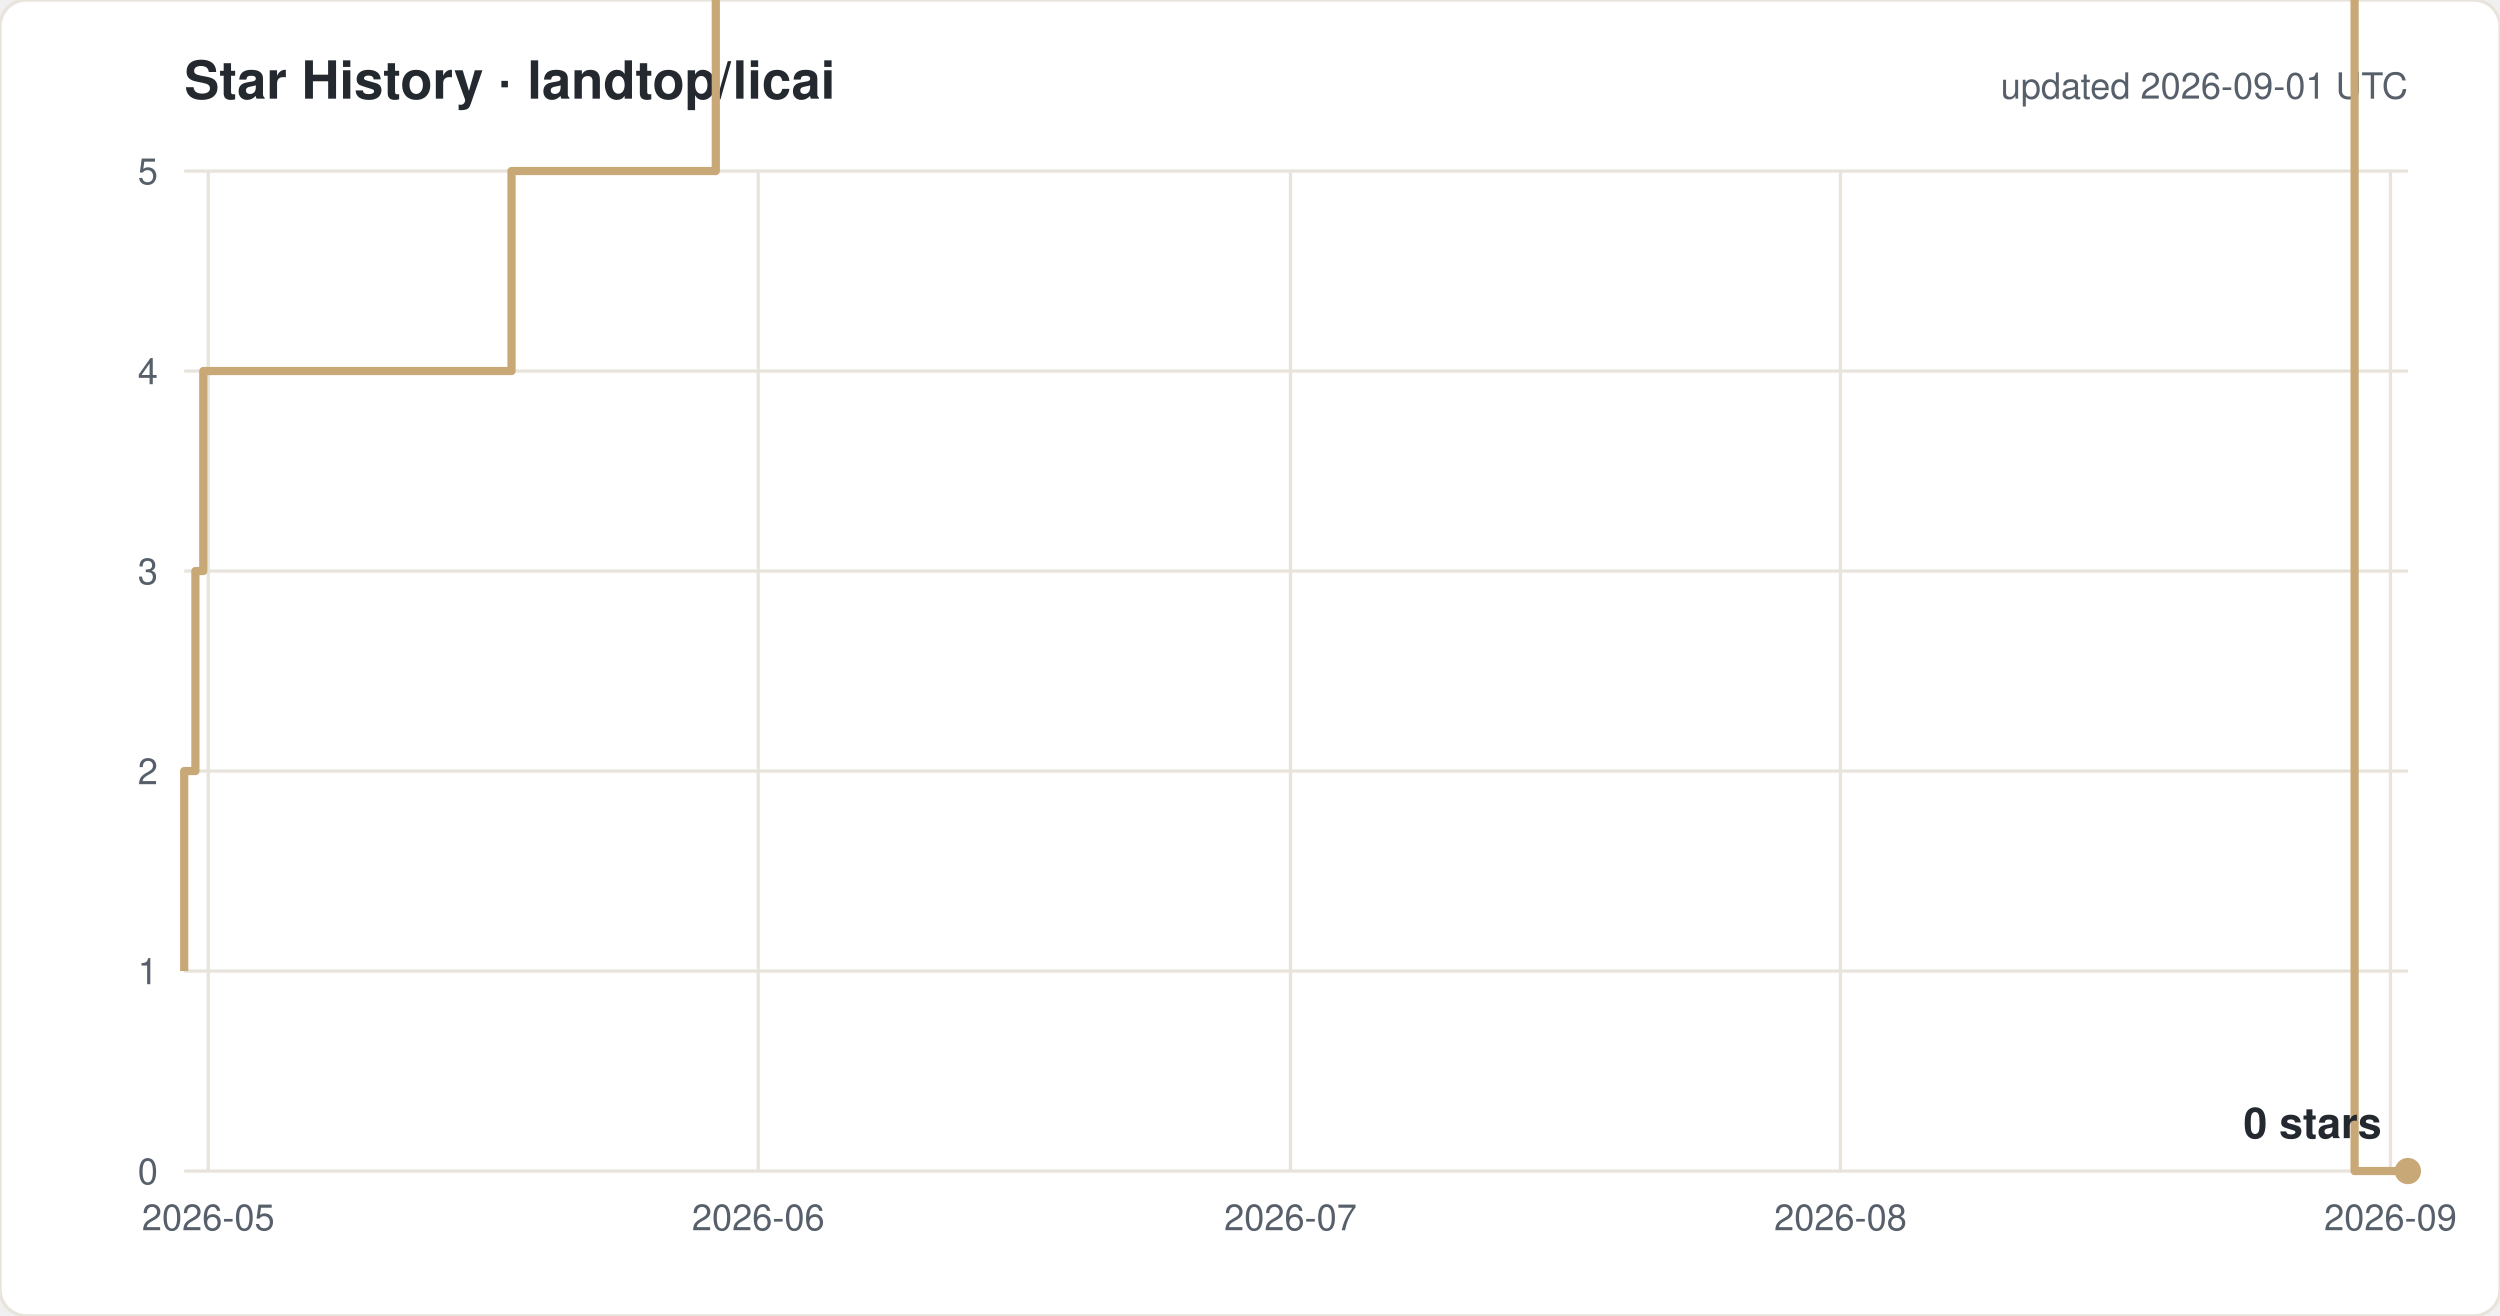
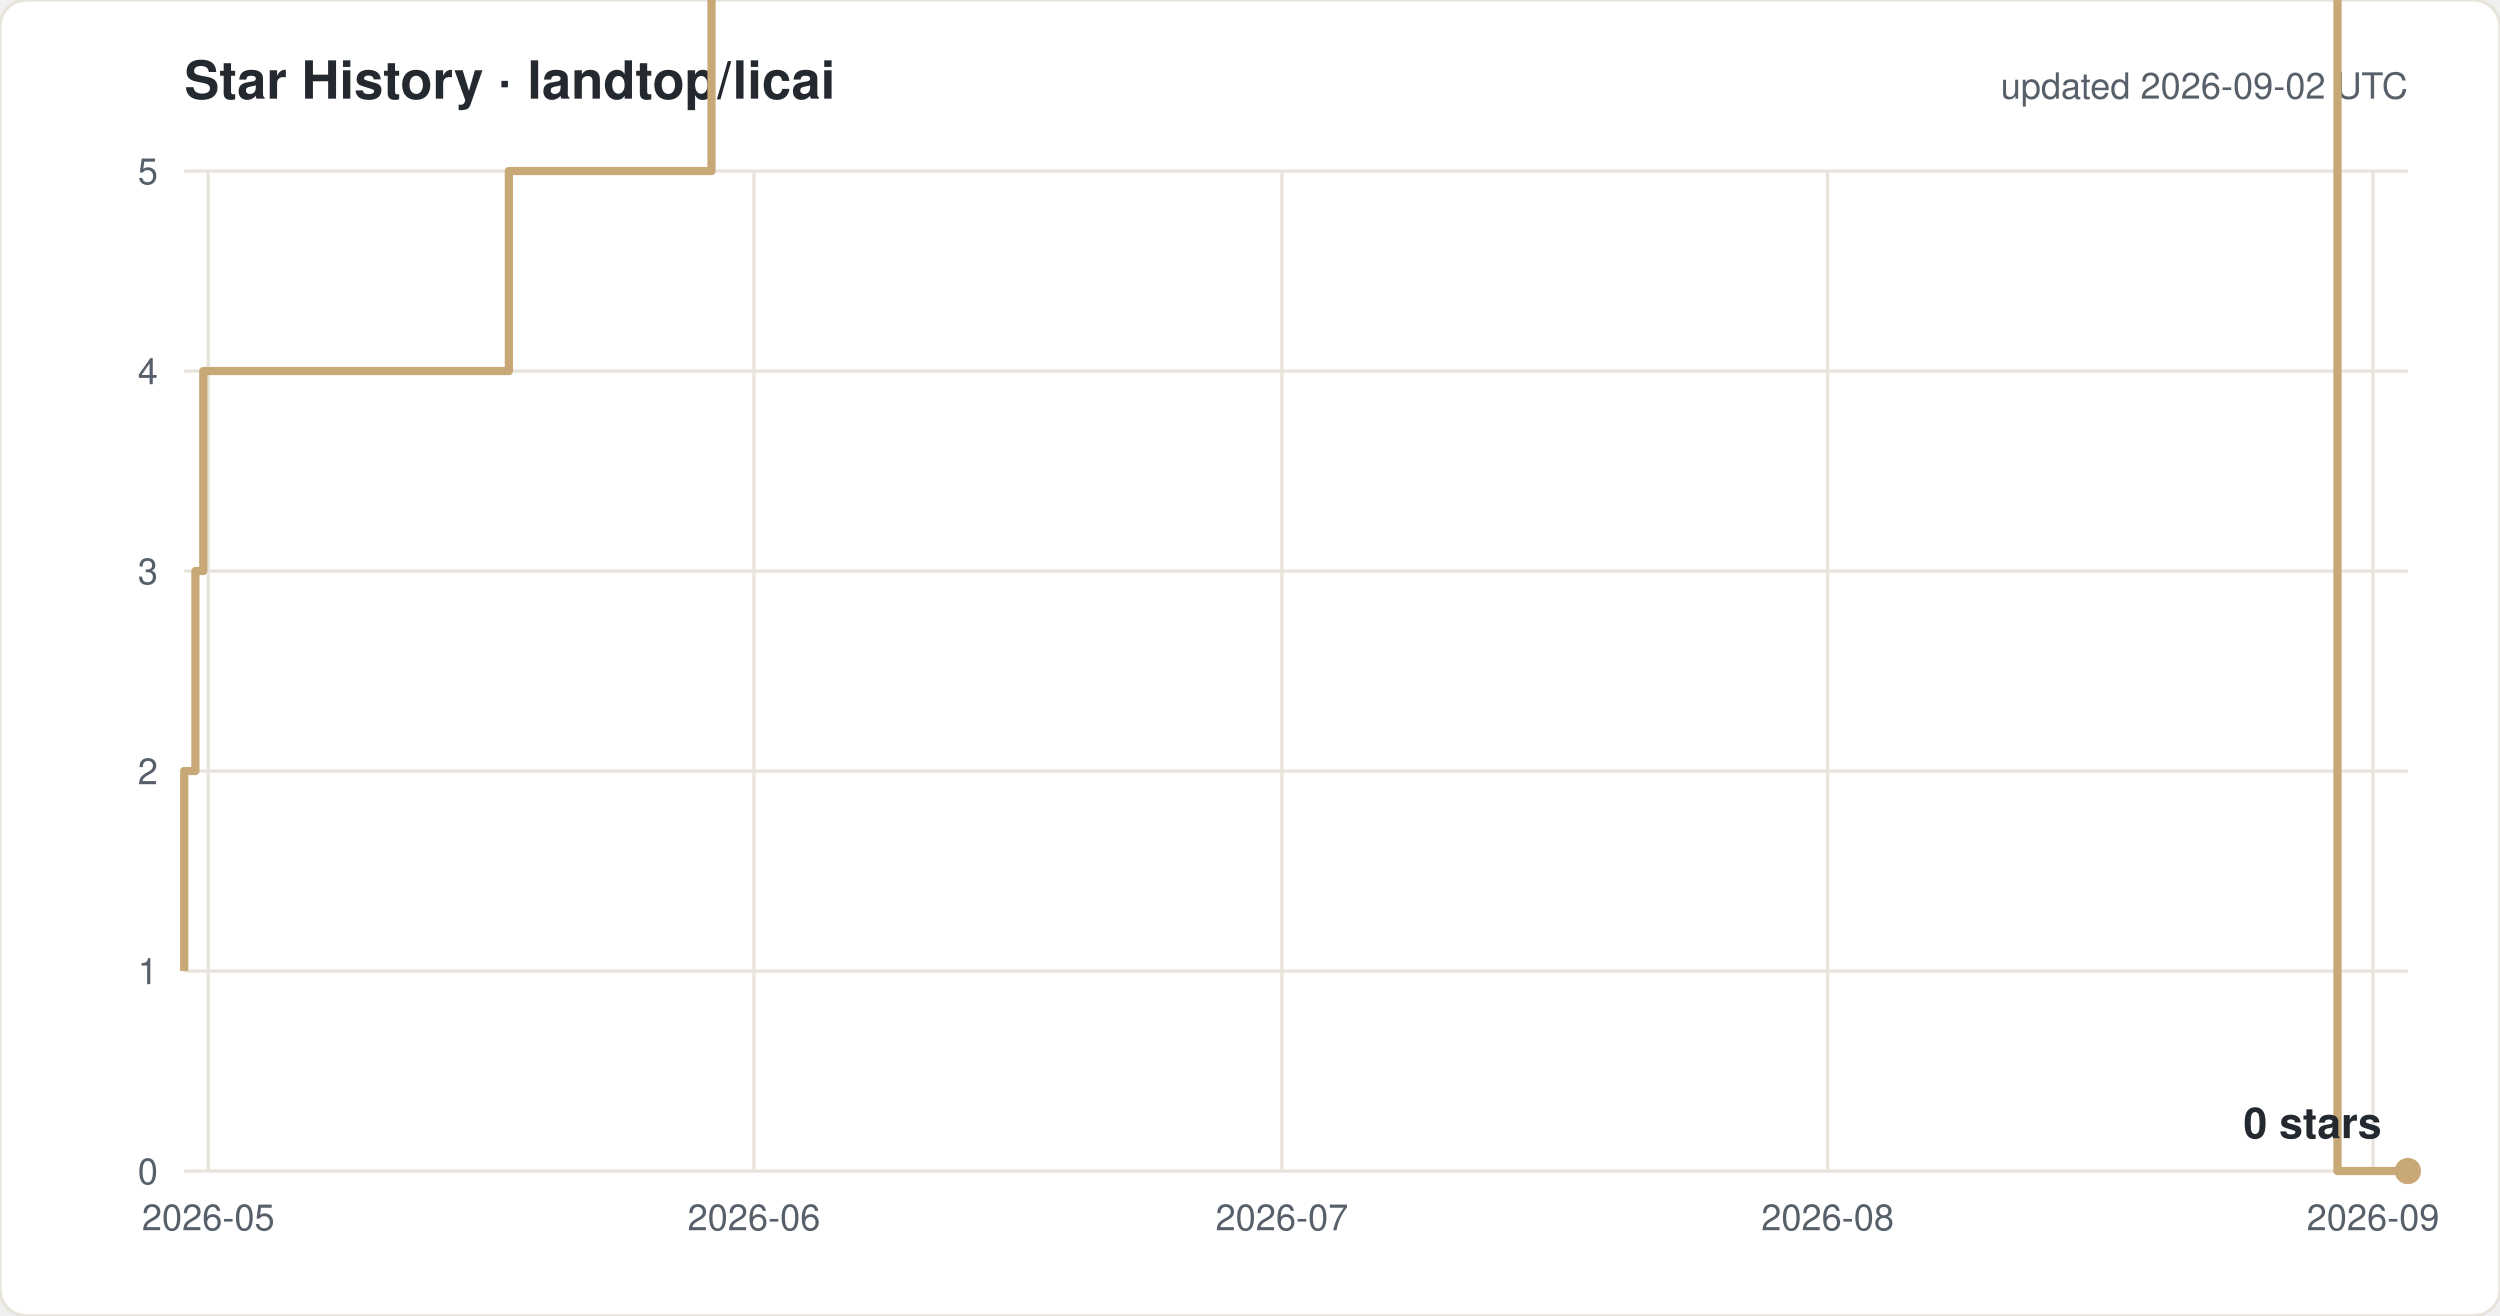
<svg xmlns="http://www.w3.org/2000/svg" width="760" height="400" viewBox="0 0 760 400" font-family="-apple-system,Segoe UI,Helvetica,Arial,sans-serif">
  <rect width="760" height="400" rx="8" fill="#ffffff" stroke="#e8e4dc" />
  <text x="56" y="30" font-size="16" font-weight="600" fill="#24292f">Star History · landtop/licai</text>
-   <text x="732" y="30" font-size="11" fill="#57606a" text-anchor="end">updated 2026-09-01 UTC</text>
+   <text x="732" y="30" font-size="11" fill="#57606a" text-anchor="end">updated 2026-09-02 UTC</text>
  <line x1="56" y1="356.0" x2="732" y2="356.0" stroke="#e8e4dc" />
  <text x="48" y="360.0" font-size="11" fill="#57606a" text-anchor="end">0</text>
  <line x1="56" y1="295.2" x2="732" y2="295.2" stroke="#e8e4dc" />
  <text x="48" y="299.2" font-size="11" fill="#57606a" text-anchor="end">1</text>
  <line x1="56" y1="234.4" x2="732" y2="234.4" stroke="#e8e4dc" />
  <text x="48" y="238.4" font-size="11" fill="#57606a" text-anchor="end">2</text>
  <line x1="56" y1="173.6" x2="732" y2="173.6" stroke="#e8e4dc" />
  <text x="48" y="177.6" font-size="11" fill="#57606a" text-anchor="end">3</text>
  <line x1="56" y1="112.8" x2="732" y2="112.8" stroke="#e8e4dc" />
  <text x="48" y="116.8" font-size="11" fill="#57606a" text-anchor="end">4</text>
  <line x1="56" y1="52.0" x2="732" y2="52.0" stroke="#e8e4dc" />
  <text x="48" y="56.0" font-size="11" fill="#57606a" text-anchor="end">5</text>
  <line x1="63.3" y1="52" x2="63.3" y2="356" stroke="#e8e4dc" />
  <text x="63.3" y="374" font-size="11" fill="#57606a" text-anchor="middle">2026-05</text>
-   <line x1="230.5" y1="52" x2="230.5" y2="356" stroke="#e8e4dc" />
-   <text x="230.5" y="374" font-size="11" fill="#57606a" text-anchor="middle">2026-06</text>
-   <line x1="392.3" y1="52" x2="392.3" y2="356" stroke="#e8e4dc" />
-   <text x="392.3" y="374" font-size="11" fill="#57606a" text-anchor="middle">2026-07</text>
-   <line x1="559.5" y1="52" x2="559.5" y2="356" stroke="#e8e4dc" />
-   <text x="559.5" y="374" font-size="11" fill="#57606a" text-anchor="middle">2026-08</text>
-   <line x1="726.7" y1="52" x2="726.7" y2="356" stroke="#e8e4dc" />
-   <text x="726.7" y="374" font-size="11" fill="#57606a" text-anchor="middle">2026-09</text>
-   <path d="M 56.0 295.2 H 56.0 V 234.4 H 59.4 V 173.6 H 61.8 V 112.8 H 155.5 V 52.0 H 217.6 V -8.8 H 228.4 V -69.6 H 243.2 V -130.4 H 312.3 V -191.2 H 330.7 V -252.0 H 346.6 V -312.8 H 350.4 V -373.6 H 351.1 V -434.4 H 356.1 V -495.2 H 363.5 V -556.0 H 379.8 V -616.8 H 384.9 V -677.6 H 385.3 V -738.4 H 388.7 V -799.2 H 393.8 V -860.0 H 404.0 V -920.8 H 404.5 V -981.6 H 411.7 V -1042.4 H 437.8 V -1103.2 H 438.0 V -1164.0 H 455.2 V -1224.8 H 469.1 V -1285.6 H 470.5 V -1346.4 H 470.6 V -1407.2 H 474.1 V -1468.0 H 502.2 V -1528.8 H 507.9 V -1589.6 H 514.2 V -1650.4 H 522.3 V -1711.2 H 548.4 V -1832.8 H 553.8 V -1893.6 H 586.2 V -1954.4 H 607.6 V -2015.2 H 629.2 V -2076.0 H 645.3 V -2136.8 H 650.7 V -2197.6 H 656.1 V -2136.8 H 677.7 V -2197.6 H 688.5 V -2258.4 H 706.4 V -2380.0 H 715.8 V 356.0 H 732.0" fill="none" stroke="#c8a876" stroke-width="2.5" stroke-linejoin="round" />
+   <line x1="229.2" y1="52" x2="229.2" y2="356" stroke="#e8e4dc" />
+   <text x="229.2" y="374" font-size="11" fill="#57606a" text-anchor="middle">2026-06</text>
+   <line x1="389.7" y1="52" x2="389.7" y2="356" stroke="#e8e4dc" />
+   <text x="389.7" y="374" font-size="11" fill="#57606a" text-anchor="middle">2026-07</text>
+   <line x1="555.6" y1="52" x2="555.6" y2="356" stroke="#e8e4dc" />
+   <text x="555.6" y="374" font-size="11" fill="#57606a" text-anchor="middle">2026-08</text>
+   <line x1="721.4" y1="52" x2="721.4" y2="356" stroke="#e8e4dc" />
+   <text x="721.4" y="374" font-size="11" fill="#57606a" text-anchor="middle">2026-09</text>
+   <path d="M 56.0 295.2 H 56.0 V 234.4 H 59.4 V 173.6 H 61.8 V 112.8 H 154.7 V 52.0 H 216.3 V -8.8 H 227.1 V -69.6 H 241.8 V -130.4 H 310.3 V -191.2 H 328.6 V -252.0 H 344.3 V -312.8 H 348.1 V -373.6 H 348.8 V -434.4 H 353.7 V -495.2 H 361.1 V -556.0 H 377.2 V -616.8 H 382.3 V -677.6 H 382.7 V -738.4 H 386.1 V -799.2 H 391.2 V -860.0 H 401.3 V -920.8 H 401.7 V -981.6 H 408.8 V -1042.4 H 434.8 V -1103.2 H 435.0 V -1164.0 H 452.0 V -1224.8 H 465.9 V -1285.6 H 467.2 V -1346.4 H 467.3 V -1407.2 H 470.8 V -1468.0 H 498.6 V -1528.8 H 504.3 V -1589.6 H 510.6 V -1650.4 H 518.6 V -1711.2 H 544.5 V -1832.8 H 549.8 V -1893.6 H 582.0 V -1954.4 H 603.2 V -2015.2 H 624.7 V -2076.0 H 640.6 V -2136.8 H 646.0 V -2197.6 H 651.4 V -2136.8 H 672.7 V -2197.6 H 683.5 V -2258.4 H 701.2 V -2380.0 H 710.6 V 356.0 H 732.0" fill="none" stroke="#c8a876" stroke-width="2.5" stroke-linejoin="round" />
  <circle cx="732.0" cy="356.0" r="4" fill="#c8a876" />
  <text x="724.0" y="346.0" font-size="13" font-weight="600" fill="#24292f" text-anchor="end">0 stars</text>
</svg>
